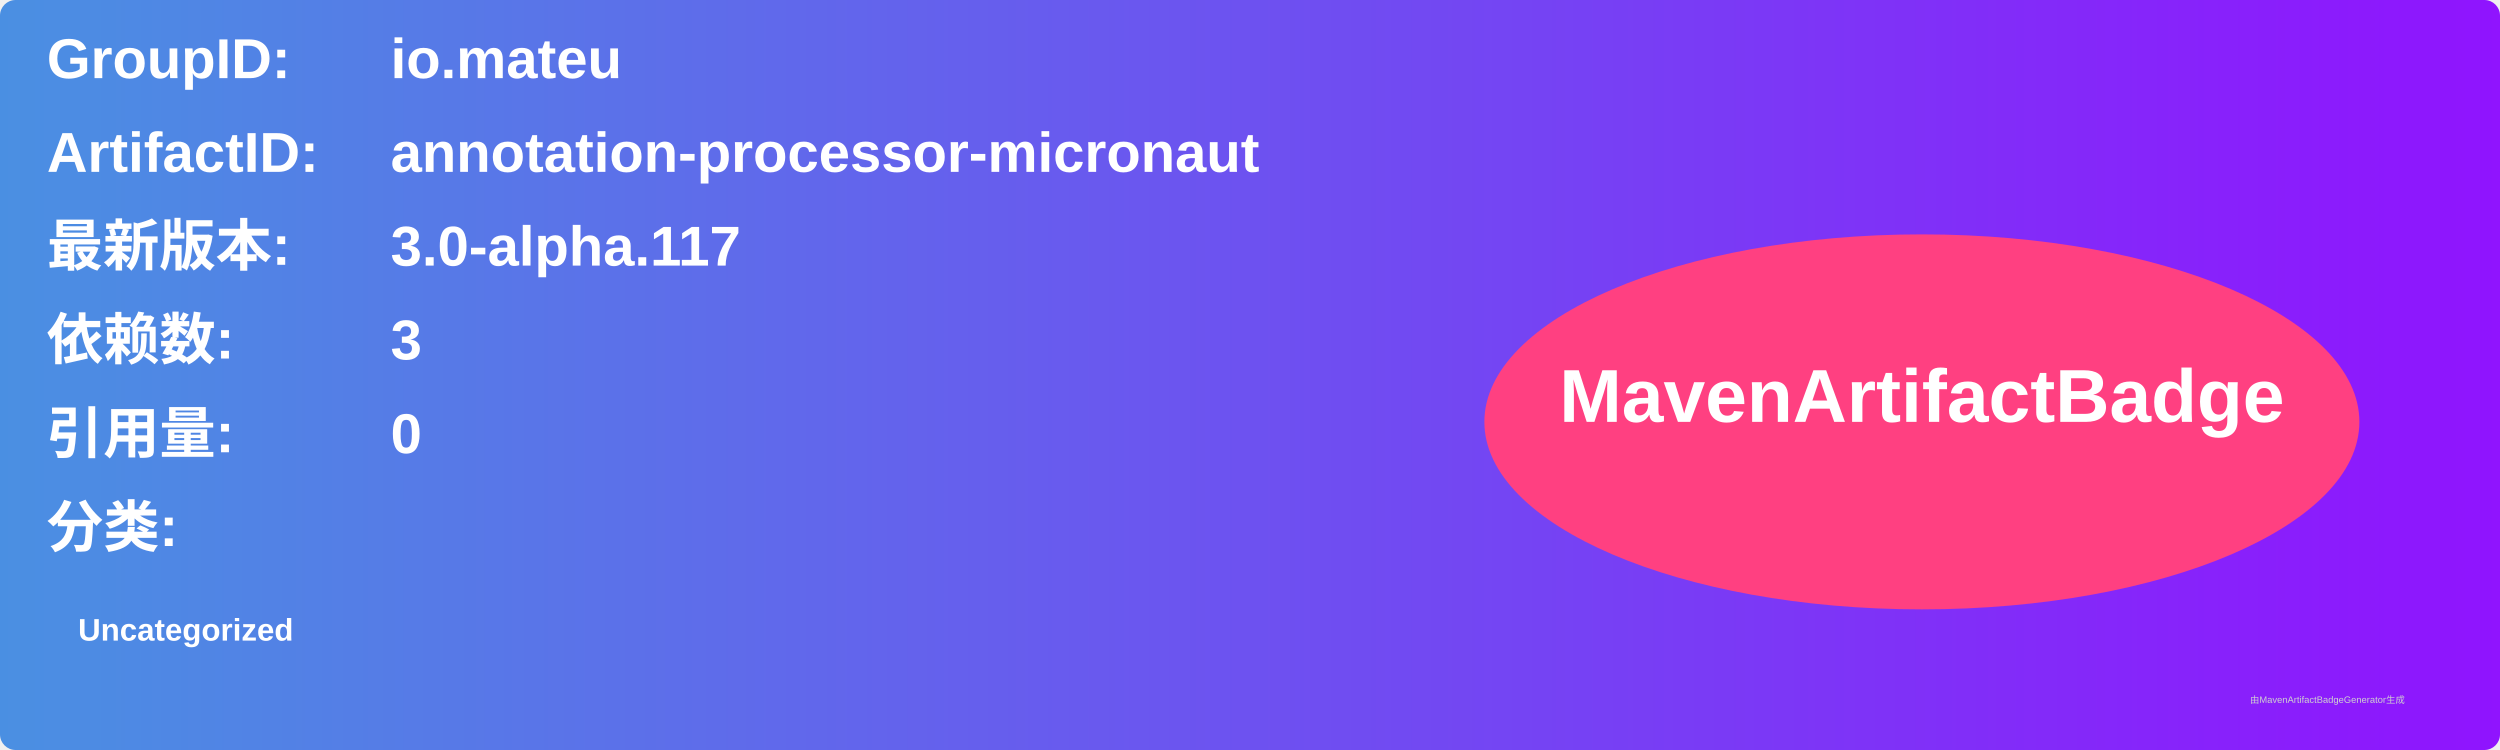
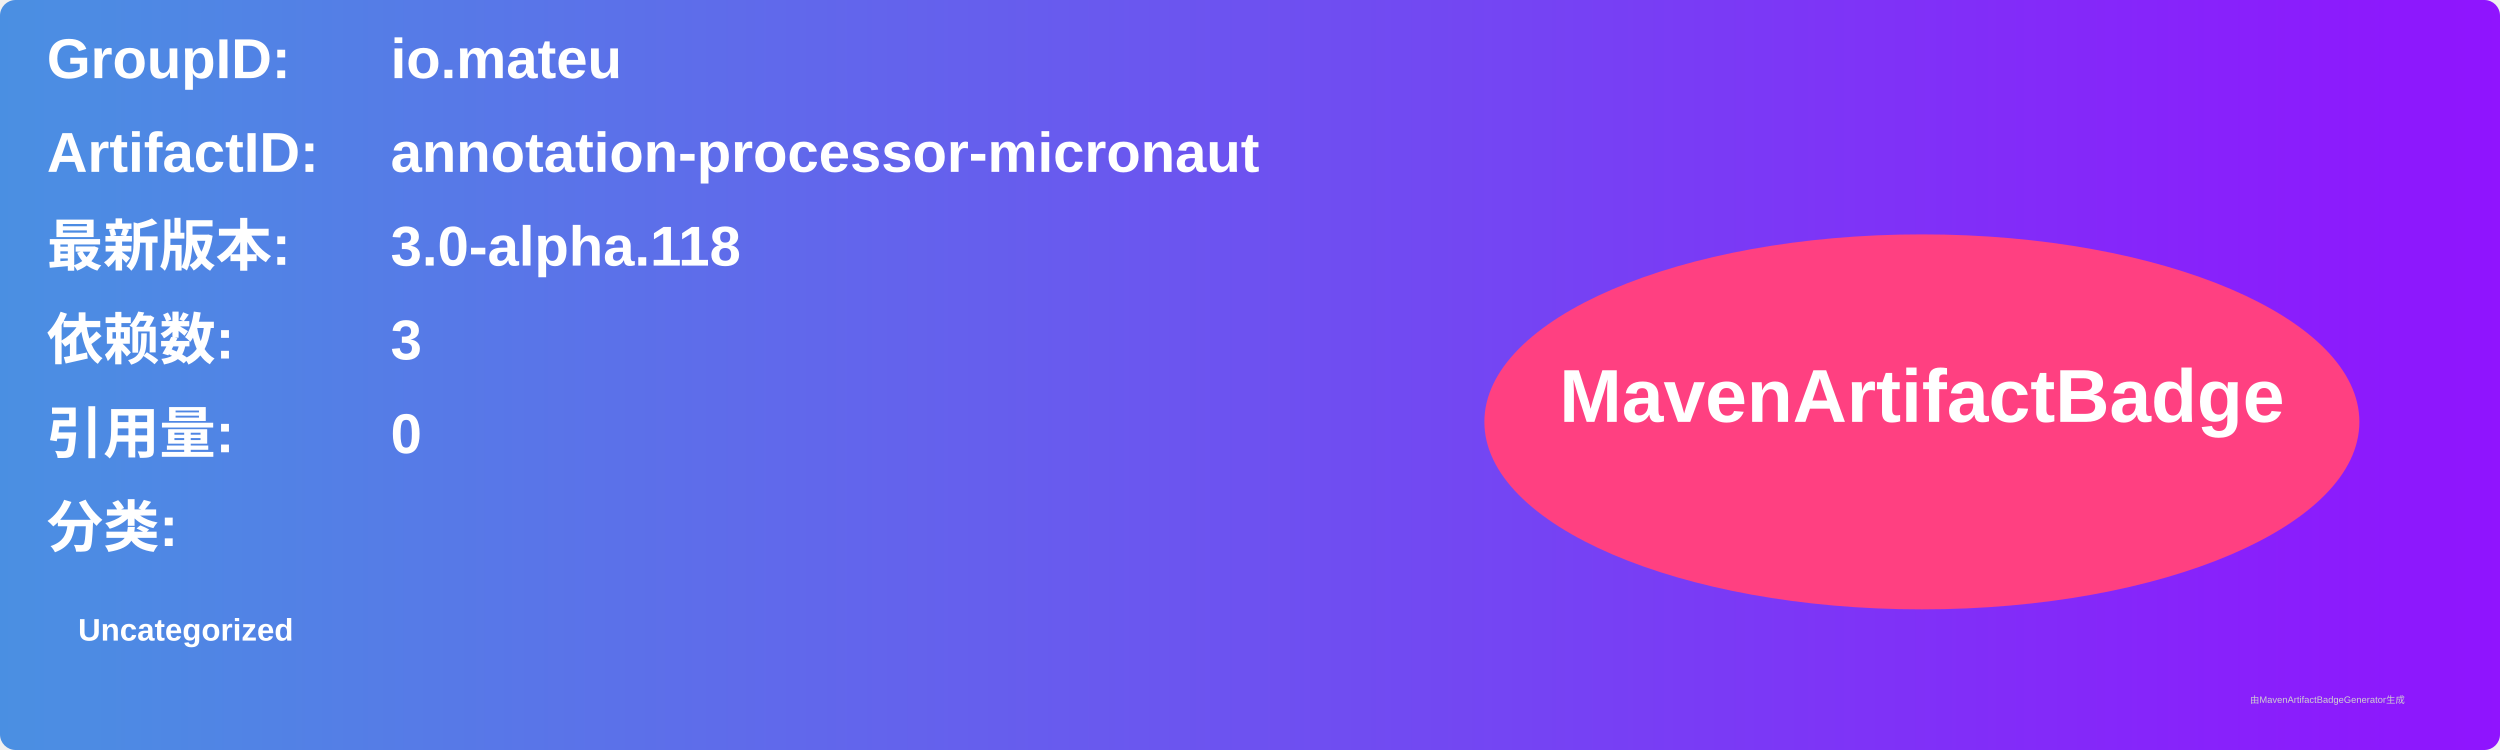
<svg xmlns="http://www.w3.org/2000/svg" width="800" height="240" viewBox="0 0 800 240">
  <linearGradient id="grad" x1="0%" y1="0%" x2="100%" y2="0%">
    <stop offset="0%" stop-color="#4a90e2" />
    <stop offset="100%" stop-color="#9013fe" />
  </linearGradient>
  <rect width="100%" height="100%" rx="5" ry="5" fill="url(#grad)" />
  <g transform="translate(15, 15)">
    <text x="0" y="10" font-family="Arial" font-size="18" fill="white" font-weight="bold" width="260">GroupID:</text>
    <text x="110" y="10" font-family="Arial" font-size="18" fill="white" font-weight="bold" width="460">io.mateu</text>
    <text x="0" y="40" font-family="Arial" font-size="18" fill="white" font-weight="bold" width="260">ArtifactID:</text>
    <text x="110" y="40" font-family="Arial" font-size="18" fill="white" font-weight="bold" width="460">annotation-processor-micronaut</text>
    <text x="0" y="70" font-family="Arial" font-size="18" fill="white" font-weight="bold">最新版本:</text>
    <text x="110" y="70" font-family="Arial" font-size="18" fill="white" font-weight="bold">
-       <tspan font-weight="bold">3.0-alpha.117</tspan>
+       <tspan font-weight="bold">3.0-alpha.118</tspan>
    </text>
    <text x="0" y="100" font-family="Arial" font-size="18" fill="white" font-weight="bold">依赖数: </text>
    <text x="110" y="100" font-family="Arial" font-size="18" fill="white">
      <tspan font-weight="bold">3</tspan>
    </text>
    <text x="0" y="130" font-family="Arial" font-size="18" fill="white" font-weight="bold">引用量: </text>
    <text x="110" y="130" font-family="Arial" font-size="18" fill="white">
      <tspan font-weight="bold">0</tspan>
    </text>
    <text x="0" y="160" font-family="Arial" font-size="18" fill="white" font-weight="bold">分类:</text>
    <text x="10" y="190" font-family="Arial" font-size="10" fill="white">
      <tspan font-weight="bold">Uncategorized</tspan>
    </text>
    <ellipse cx="600" cy="120" rx="140" ry="60" fill="#ff4081" />
    <text x="600" y="120" text-anchor="middle" font-family="Arial" font-size="24" fill="white" font-weight="bold">MavenArtifactBadge</text>
  </g>
  <text x="720" y="225" font-family="Arial" font-size="3" fill="#d0d0d0">由MavenArtifactBadgeGenerator生成</text>
</svg>
